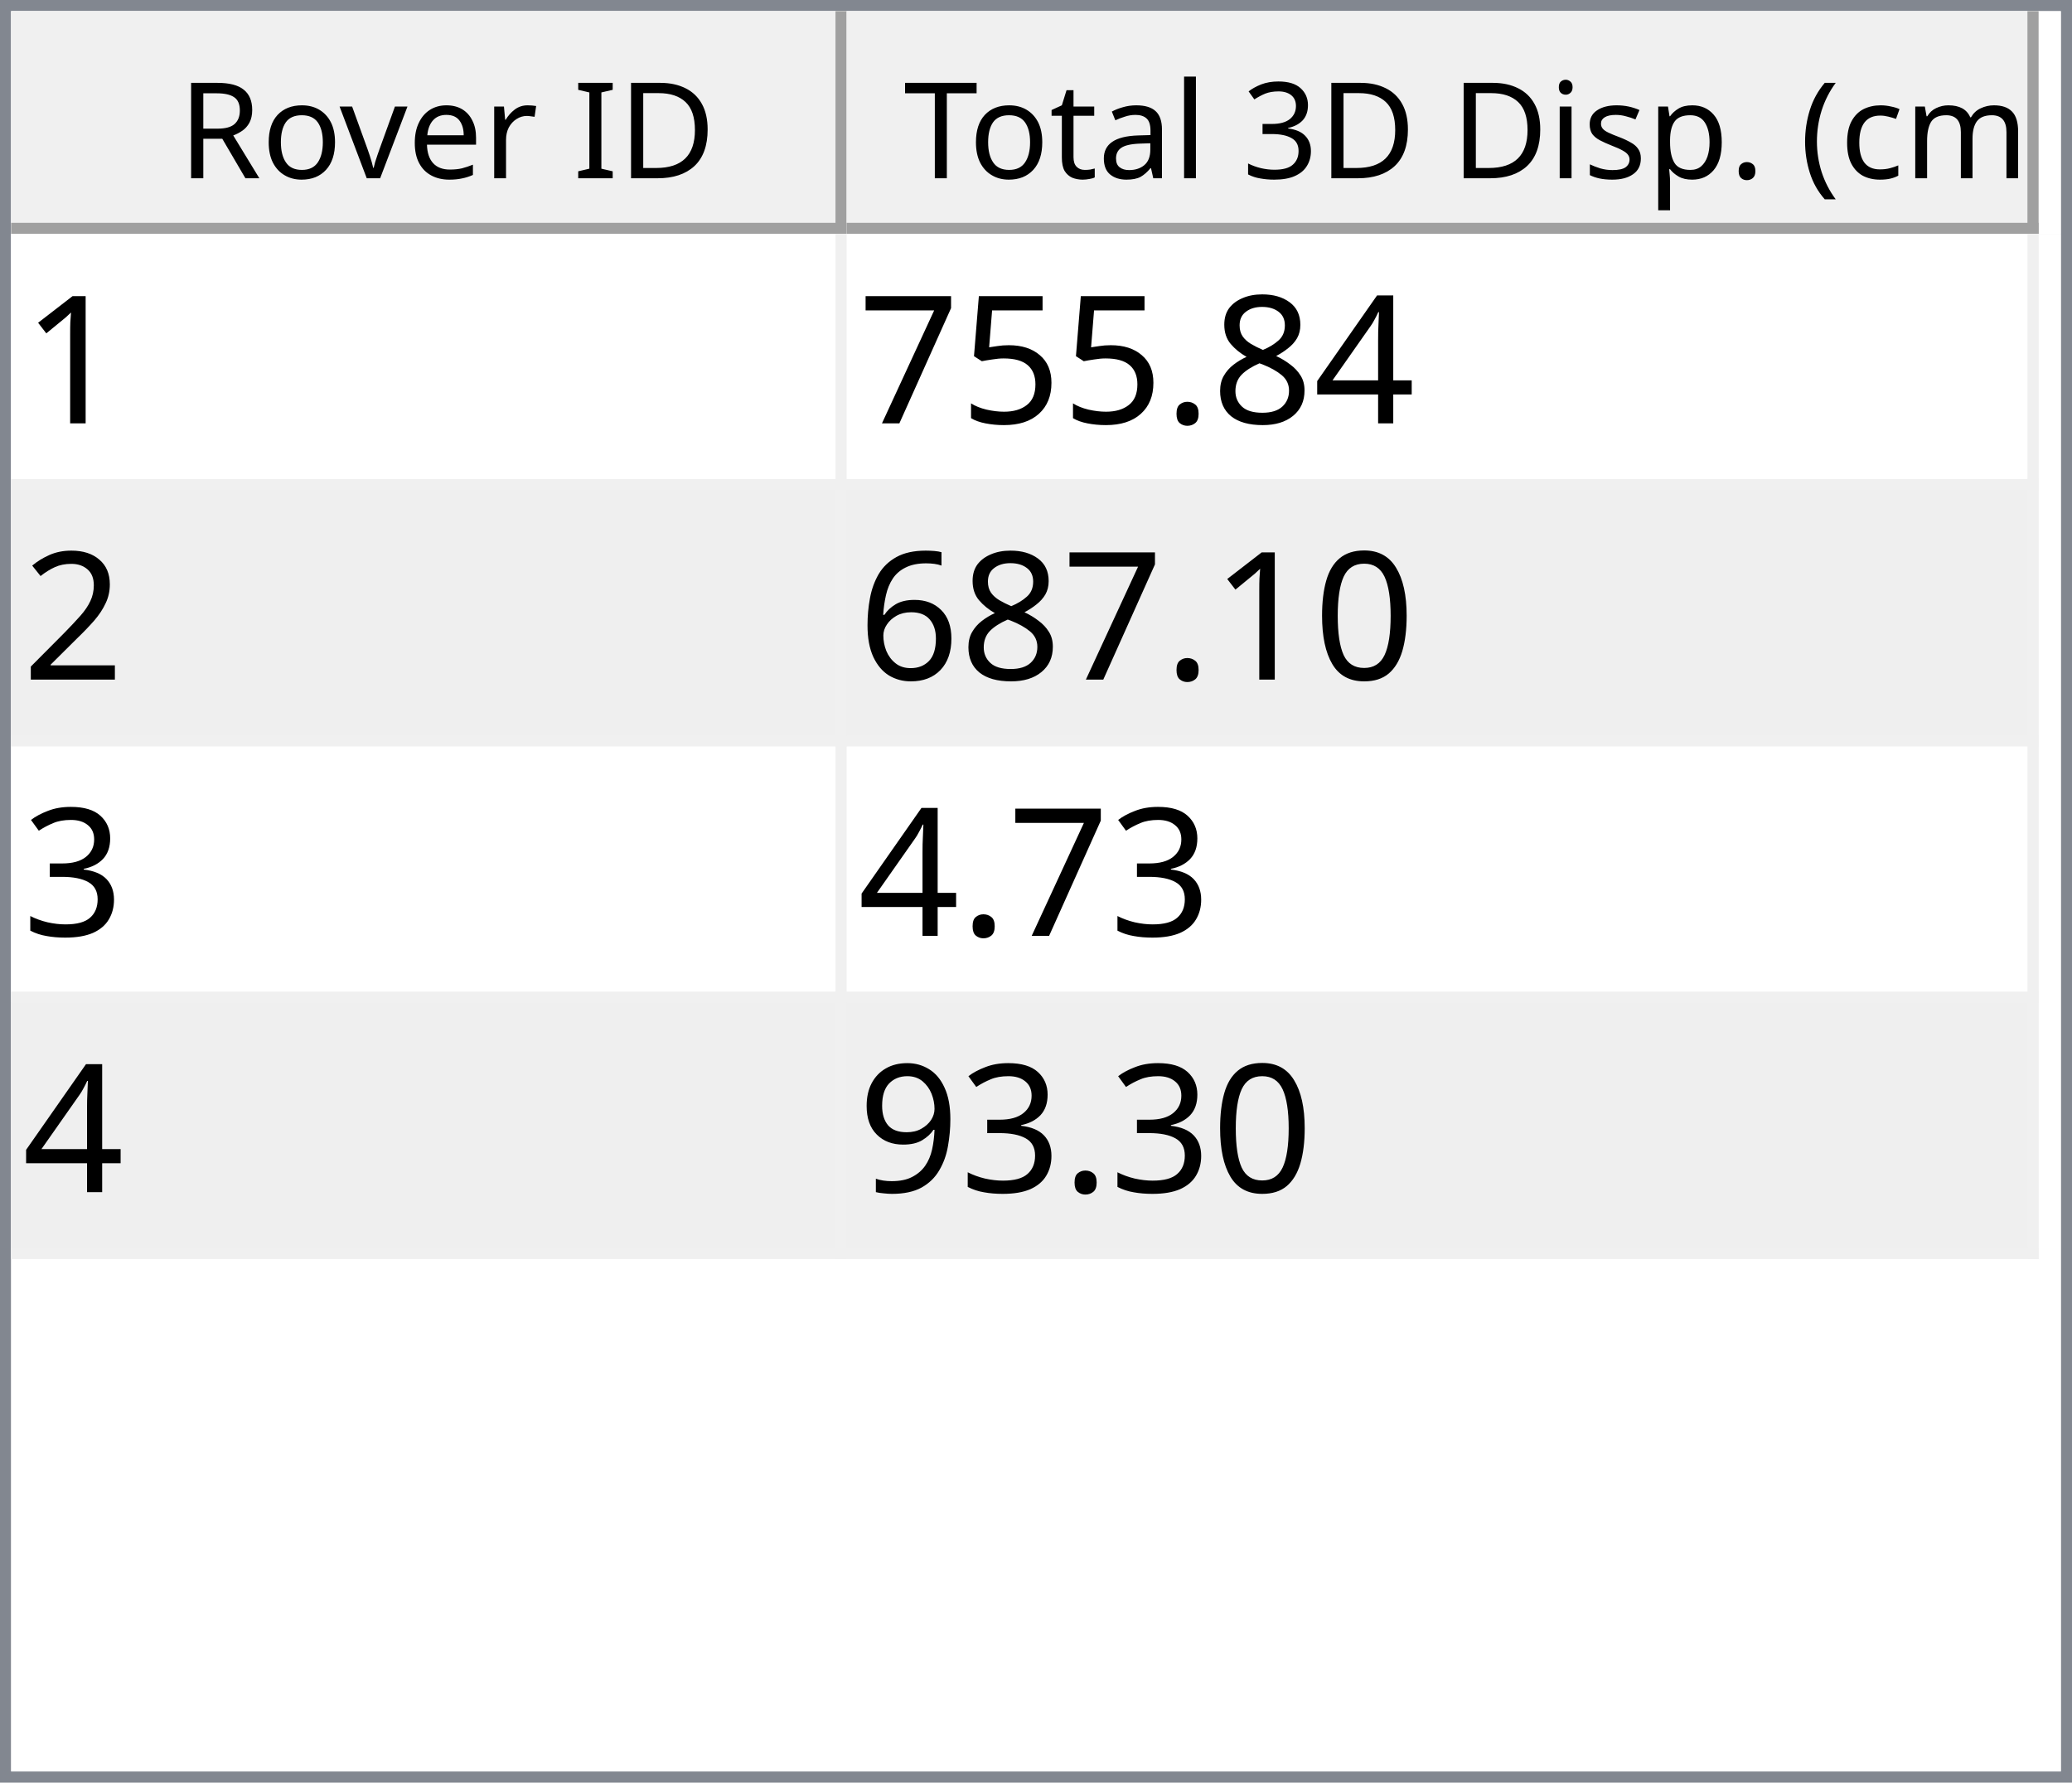
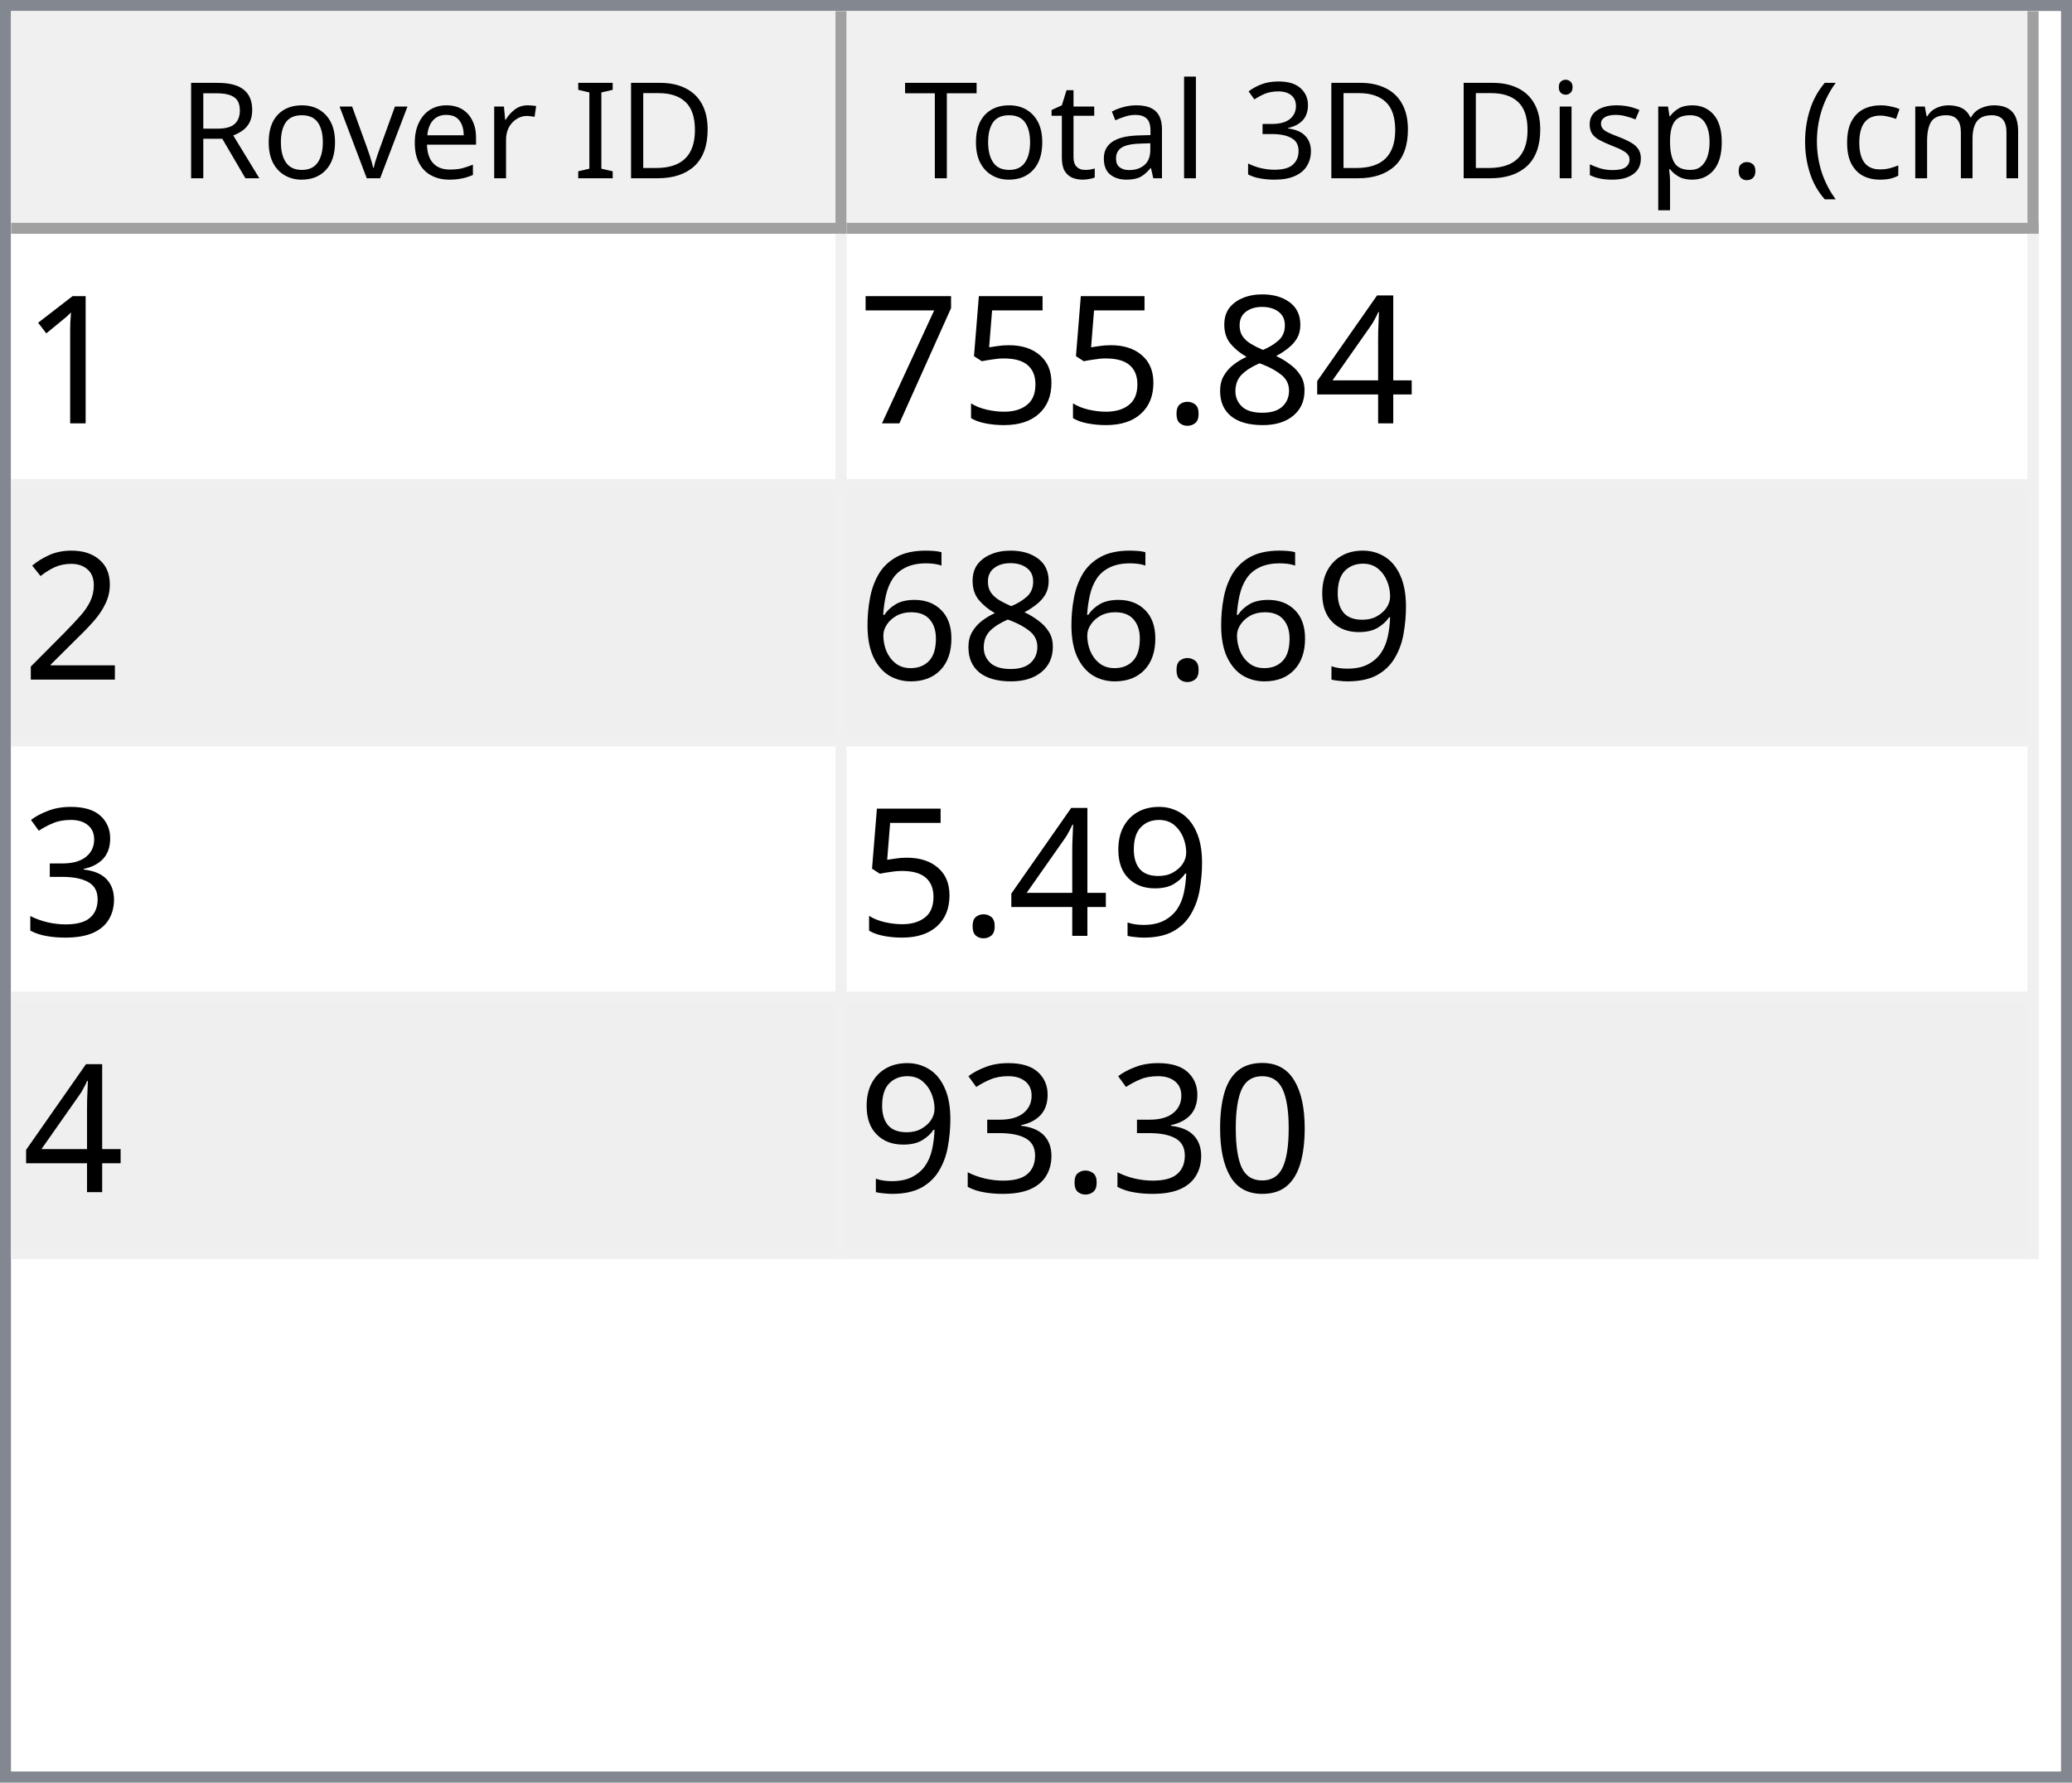
<svg xmlns="http://www.w3.org/2000/svg" style="fill-opacity:1; color-rendering:auto; color-interpolation:auto; text-rendering:auto; stroke:black; stroke-linecap:square; stroke-miterlimit:10; shape-rendering:auto; stroke-opacity:1; fill:black; stroke-dasharray:none; font-weight:normal; stroke-width:1; font-family:'Dialog'; font-style:normal; stroke-linejoin:miter; font-size:12px; stroke-dashoffset:0; image-rendering:auto;" width="186" height="160">
  <defs id="genericDefs" />
  <g>
    <defs id="defs1">
      <clipPath clipPathUnits="userSpaceOnUse" id="clipPath1">
        <path d="M0 0 L186 0 L186 160 L0 160 L0 0 Z" />
      </clipPath>
      <clipPath clipPathUnits="userSpaceOnUse" id="clipPath2">
        <path d="M0 0 L0 160 L186 160 L186 0 Z" />
      </clipPath>
      <clipPath clipPathUnits="userSpaceOnUse" id="clipPath3">
        <path d="M0 0 L0 20 L184 20 L184 0 Z" />
      </clipPath>
      <clipPath clipPathUnits="userSpaceOnUse" id="clipPath4">
        <path d="M0 0 L0 20 L75 20 L75 0 Z" />
      </clipPath>
      <clipPath clipPathUnits="userSpaceOnUse" id="clipPath5">
        <path d="M1 1 L1 19 L74 19 L74 1 Z" />
      </clipPath>
      <clipPath clipPathUnits="userSpaceOnUse" id="clipPath6">
        <path d="M0 0 L0 18 L73 18 L73 0 Z" />
      </clipPath>
      <clipPath clipPathUnits="userSpaceOnUse" id="clipPath7">
        <path d="M-0.5 -0.5 L-0.5 19.5 L74.5 19.5 L74.5 -0.5 Z" />
      </clipPath>
      <clipPath clipPathUnits="userSpaceOnUse" id="clipPath8">
        <path d="M0 0 L0 20 L107 20 L107 0 Z" />
      </clipPath>
      <clipPath clipPathUnits="userSpaceOnUse" id="clipPath9">
        <path d="M1 1 L1 19 L106 19 L106 1 Z" />
      </clipPath>
      <clipPath clipPathUnits="userSpaceOnUse" id="clipPath10">
        <path d="M0 0 L0 18 L105 18 L105 0 Z" />
      </clipPath>
      <clipPath clipPathUnits="userSpaceOnUse" id="clipPath11">
        <path d="M-0.5 -0.5 L-0.5 19.5 L106.5 19.5 L106.5 -0.5 Z" />
      </clipPath>
      <clipPath clipPathUnits="userSpaceOnUse" id="clipPath12">
        <path d="M0 0 L0 138 L184 138 L184 0 Z" />
      </clipPath>
      <clipPath clipPathUnits="userSpaceOnUse" id="clipPath13">
        <path d="M0 0 L0 92 L182 92 L182 0 Z" />
      </clipPath>
      <clipPath clipPathUnits="userSpaceOnUse" id="clipPath14">
        <path d="M-0.5 -0.5 L-0.5 91.5 L181.5 91.5 L181.5 -0.5 Z" />
      </clipPath>
      <clipPath clipPathUnits="userSpaceOnUse" id="clipPath15">
        <path d="M0 0 L0 22 L74 22 L74 0 Z" />
      </clipPath>
      <clipPath clipPathUnits="userSpaceOnUse" id="clipPath16">
        <path d="M0 0 L0 22 L106 22 L106 0 Z" />
      </clipPath>
      <font horiz-adv-x="64.551" id="font1">
        <font-face ascent="107.91" descent="25.098" units-per-em="100" style="font-style:normal; font-family:Segoe UI; font-weight:normal;" />
        <missing-glyph horiz-adv-x="64.551" d="M8.109 0 L8.109 68.266 L56.453 68.266 L56.453 0 L8.109 0 ZM15.328 7.234 L49.219 7.234 L49.219 61.031 L15.328 61.031 L15.328 7.234 Z" />
        <glyph unicode="D" horiz-adv-x="70.117" d="M9.188 0 L9.188 70.016 L28.516 70.016 Q65.531 70.016 65.531 35.891 Q65.531 19.672 55.25 9.836 Q44.969 0 27.734 0 L9.188 0 ZM17.391 62.594 L17.391 7.422 L27.828 7.422 Q41.609 7.422 49.273 14.797 Q56.938 22.172 56.938 35.688 Q56.938 62.594 28.328 62.594 L17.391 62.594 Z" />
        <glyph unicode="I" horiz-adv-x="26.611" d="M17.391 0 L9.188 0 L9.188 70.016 L17.391 70.016 L17.391 0 Z" />
        <glyph unicode=" " horiz-adv-x="27.393" d="" />
        <glyph unicode="r" horiz-adv-x="34.766" d="M34.188 41.891 Q32.078 43.5 28.125 43.5 Q23 43.5 19.555 38.672 Q16.109 33.844 16.109 25.484 L16.109 0 L8.109 0 L8.109 50 L16.109 50 L16.109 39.703 L16.312 39.703 Q18.016 44.969 21.531 47.922 Q25.047 50.875 29.391 50.875 Q32.516 50.875 34.188 50.203 L34.188 41.891 Z" />
        <glyph unicode="e" horiz-adv-x="52.295" d="M48.297 23 L12.984 23 Q13.188 14.656 17.484 10.109 Q21.781 5.562 29.297 5.562 Q37.75 5.562 44.828 11.141 L44.828 3.609 Q38.234 -1.172 27.391 -1.172 Q16.797 -1.172 10.742 5.641 Q4.688 12.453 4.688 24.812 Q4.688 36.469 11.305 43.82 Q17.922 51.172 27.734 51.172 Q37.547 51.172 42.922 44.828 Q48.297 38.484 48.297 27.203 L48.297 23 ZM40.094 29.781 Q40.047 36.719 36.75 40.578 Q33.453 44.438 27.594 44.438 Q21.922 44.438 17.969 40.383 Q14.016 36.328 13.094 29.781 L40.094 29.781 Z" />
        <glyph unicode="v" horiz-adv-x="47.9" d="M47.406 50 L27.484 0 L19.625 0 L0.688 50 L9.469 50 L22.172 13.672 Q23.578 9.672 23.922 6.688 L24.125 6.688 Q24.609 10.453 25.688 13.484 L38.969 50 L47.406 50 Z" />
        <glyph unicode="o" horiz-adv-x="58.594" d="M29 -1.172 Q17.922 -1.172 11.305 5.836 Q4.688 12.844 4.688 24.422 Q4.688 37.016 11.57 44.094 Q18.453 51.172 30.172 51.172 Q41.359 51.172 47.633 44.289 Q53.906 37.406 53.906 25.203 Q53.906 13.234 47.141 6.031 Q40.375 -1.172 29 -1.172 ZM29.594 44.438 Q21.875 44.438 17.383 39.188 Q12.891 33.938 12.891 24.703 Q12.891 15.828 17.43 10.695 Q21.969 5.562 29.594 5.562 Q37.359 5.562 41.531 10.594 Q45.703 15.625 45.703 24.906 Q45.703 34.281 41.531 39.359 Q37.359 44.438 29.594 44.438 Z" />
        <glyph unicode="R" horiz-adv-x="59.814" d="M59.375 0 L49.609 0 L37.891 19.625 Q36.281 22.359 34.766 24.289 Q33.25 26.219 31.664 27.438 Q30.078 28.656 28.25 29.219 Q26.422 29.781 24.125 29.781 L17.391 29.781 L17.391 0 L9.188 0 L9.188 70.016 L30.078 70.016 Q34.672 70.016 38.555 68.867 Q42.438 67.719 45.289 65.375 Q48.141 63.031 49.758 59.547 Q51.375 56.062 51.375 51.375 Q51.375 47.703 50.273 44.656 Q49.172 41.609 47.148 39.211 Q45.125 36.812 42.266 35.133 Q39.406 33.453 35.844 32.516 L35.844 32.328 Q37.594 31.547 38.891 30.547 Q40.188 29.547 41.359 28.18 Q42.531 26.812 43.68 25.078 Q44.828 23.344 46.234 21.047 L59.375 0 ZM17.391 62.594 L17.391 37.203 L28.516 37.203 Q31.594 37.203 34.203 38.133 Q36.812 39.062 38.719 40.797 Q40.625 42.531 41.703 45.047 Q42.781 47.562 42.781 50.688 Q42.781 56.297 39.141 59.445 Q35.5 62.594 28.609 62.594 L17.391 62.594 Z" />
        <glyph unicode=")" horiz-adv-x="30.176" d="M8.297 -15.922 L1.172 -15.922 Q16.406 2.344 16.406 26.812 Q16.406 51.469 1.078 70.016 L8.297 70.016 Q23.531 52.156 23.531 26.703 Q23.531 1.375 8.297 -15.922 Z" />
        <glyph unicode="m" horiz-adv-x="86.133" d="M79.109 0 L71.094 0 L71.094 28.719 Q71.094 37.016 68.531 40.727 Q65.969 44.438 59.906 44.438 Q54.781 44.438 51.195 39.75 Q47.609 35.062 47.609 28.516 L47.609 0 L39.594 0 L39.594 29.688 Q39.594 44.438 28.219 44.438 Q22.953 44.438 19.531 40.016 Q16.109 35.594 16.109 28.516 L16.109 0 L8.109 0 L8.109 50 L16.109 50 L16.109 42.094 L16.312 42.094 Q21.625 51.172 31.844 51.172 Q36.969 51.172 40.773 48.312 Q44.578 45.453 46 40.828 Q51.562 51.172 62.594 51.172 Q79.109 51.172 79.109 30.812 L79.109 0 Z" />
        <glyph unicode="c" horiz-adv-x="46.191" d="M42.188 2.297 Q36.422 -1.172 28.516 -1.172 Q17.828 -1.172 11.258 5.789 Q4.688 12.75 4.688 23.828 Q4.688 36.188 11.766 43.68 Q18.844 51.172 30.672 51.172 Q37.25 51.172 42.281 48.734 L42.281 40.531 Q36.719 44.438 30.375 44.438 Q22.703 44.438 17.797 38.945 Q12.891 33.453 12.891 24.516 Q12.891 15.719 17.508 10.641 Q22.125 5.562 29.891 5.562 Q36.422 5.562 42.188 9.906 L42.188 2.297 Z" />
        <glyph unicode="(" horiz-adv-x="30.176" d="M29.109 -15.922 L21.969 -15.922 Q6.844 1.375 6.844 26.703 Q6.844 52.156 21.969 70.016 L29.203 70.016 Q13.875 51.469 13.875 26.812 Q13.875 2.344 29.109 -15.922 Z" />
        <glyph unicode="." horiz-adv-x="21.68" d="M10.891 -1.078 Q8.641 -1.078 7.055 0.539 Q5.469 2.156 5.469 4.391 Q5.469 6.641 7.055 8.273 Q8.641 9.906 10.891 9.906 Q13.188 9.906 14.797 8.273 Q16.406 6.641 16.406 4.391 Q16.406 2.156 14.797 0.539 Q13.188 -1.078 10.891 -1.078 Z" />
        <glyph unicode="p" horiz-adv-x="58.789" d="M16.312 7.234 L16.109 7.234 L16.109 -23 L8.109 -23 L8.109 50 L16.109 50 L16.109 41.219 L16.312 41.219 Q22.219 51.172 33.594 51.172 Q43.266 51.172 48.688 44.461 Q54.109 37.75 54.109 26.469 Q54.109 13.922 48 6.375 Q41.891 -1.172 31.297 -1.172 Q21.578 -1.172 16.312 7.234 ZM16.109 27.391 L16.109 20.406 Q16.109 14.203 20.141 9.883 Q24.172 5.562 30.375 5.562 Q37.641 5.562 41.773 11.133 Q45.906 16.703 45.906 26.609 Q45.906 34.969 42.047 39.703 Q38.188 44.438 31.594 44.438 Q24.609 44.438 20.359 39.578 Q16.109 34.719 16.109 27.391 Z" />
        <glyph unicode="s" horiz-adv-x="42.432" d="M5.078 1.812 L5.078 10.406 Q11.625 5.562 19.484 5.562 Q30.031 5.562 30.031 12.594 Q30.031 14.594 29.125 15.992 Q28.219 17.391 26.68 18.461 Q25.141 19.531 23.07 20.383 Q21 21.234 18.609 22.172 Q15.281 23.484 12.766 24.828 Q10.25 26.172 8.57 27.859 Q6.891 29.547 6.031 31.695 Q5.172 33.844 5.172 36.719 Q5.172 40.234 6.789 42.945 Q8.406 45.656 11.086 47.484 Q13.766 49.312 17.211 50.242 Q20.656 51.172 24.312 51.172 Q30.812 51.172 35.938 48.922 L35.938 40.828 Q30.422 44.438 23.25 44.438 Q21 44.438 19.195 43.922 Q17.391 43.406 16.094 42.477 Q14.797 41.547 14.086 40.258 Q13.375 38.969 13.375 37.406 Q13.375 35.453 14.086 34.133 Q14.797 32.812 16.164 31.789 Q17.531 30.766 19.484 29.938 Q21.438 29.109 23.922 28.125 Q27.25 26.859 29.883 25.516 Q32.516 24.172 34.375 22.484 Q36.234 20.797 37.234 18.602 Q38.234 16.406 38.234 13.375 Q38.234 9.672 36.602 6.938 Q34.969 4.203 32.234 2.398 Q29.5 0.594 25.93 -0.289 Q22.359 -1.172 18.453 -1.172 Q10.75 -1.172 5.078 1.812 Z" />
        <glyph unicode="i" horiz-adv-x="24.219" d="M12.203 62.703 Q10.062 62.703 8.547 64.164 Q7.031 65.625 7.031 67.875 Q7.031 70.125 8.547 71.609 Q10.062 73.094 12.203 73.094 Q14.406 73.094 15.945 71.609 Q17.484 70.125 17.484 67.875 Q17.484 65.719 15.945 64.211 Q14.406 62.703 12.203 62.703 ZM16.109 0 L8.109 0 L8.109 50 L16.109 50 L16.109 0 Z" />
        <glyph unicode="3" horiz-adv-x="53.906" d="M46.531 19.828 Q46.531 15.094 44.75 11.211 Q42.969 7.328 39.719 4.57 Q36.469 1.812 31.93 0.297 Q27.391 -1.219 21.922 -1.219 Q11.922 -1.219 6 2.594 L6 11.188 Q13.094 5.609 22.219 5.609 Q25.875 5.609 28.828 6.539 Q31.781 7.469 33.906 9.227 Q36.031 10.984 37.18 13.477 Q38.328 15.969 38.328 19.094 Q38.328 32.812 18.797 32.812 L12.984 32.812 L12.984 39.594 L18.5 39.594 Q35.797 39.594 35.797 52.484 Q35.797 64.406 22.609 64.406 Q15.188 64.406 8.688 59.422 L8.688 67.188 Q15.375 71.188 24.609 71.188 Q29 71.188 32.57 69.969 Q36.141 68.75 38.68 66.555 Q41.219 64.359 42.609 61.281 Q44 58.203 44 54.5 Q44 40.672 30.031 36.719 L30.031 36.531 Q33.594 36.141 36.625 34.797 Q39.656 33.453 41.852 31.305 Q44.047 29.156 45.289 26.25 Q46.531 23.344 46.531 19.828 Z" />
        <glyph unicode="l" horiz-adv-x="24.219" d="M16.109 0 L8.109 0 L8.109 74.031 L16.109 74.031 L16.109 0 Z" />
        <glyph unicode="a" horiz-adv-x="50.879" d="M43.891 0 L35.891 0 L35.891 7.812 L35.688 7.812 Q30.469 -1.172 20.312 -1.172 Q12.844 -1.172 8.617 2.781 Q4.391 6.734 4.391 13.281 Q4.391 27.297 20.906 29.594 L35.891 31.688 Q35.891 44.438 25.594 44.438 Q16.547 44.438 9.281 38.281 L9.281 46.484 Q16.656 51.172 26.266 51.172 Q43.891 51.172 43.891 32.516 L43.891 0 ZM35.891 25.297 L23.828 23.641 Q18.266 22.859 15.43 20.875 Q12.594 18.891 12.594 13.875 Q12.594 10.203 15.211 7.883 Q17.828 5.562 22.172 5.562 Q28.125 5.562 32.008 9.742 Q35.891 13.922 35.891 20.312 L35.891 25.297 Z" />
        <glyph unicode="t" horiz-adv-x="33.887" d="M31.297 0.484 Q28.469 -1.078 23.828 -1.078 Q10.688 -1.078 10.688 13.578 L10.688 43.172 L2.094 43.172 L2.094 50 L10.688 50 L10.688 62.203 L18.703 64.797 L18.703 50 L31.297 50 L31.297 43.172 L18.703 43.172 L18.703 14.984 Q18.703 9.969 20.414 7.82 Q22.125 5.672 26.078 5.672 Q29.109 5.672 31.297 7.328 L31.297 0.484 Z" />
        <glyph unicode="T" horiz-adv-x="52.393" d="M50.594 62.594 L30.375 62.594 L30.375 0 L22.172 0 L22.172 62.594 L2 62.594 L2 70.016 L50.594 70.016 L50.594 62.594 Z" />
      </font>
      <font horiz-adv-x="75.0" id="font2">
        <font-face ascent="100.537" descent="21.973" units-per-em="100" style="font-style:normal; font-family:sans-serif; font-weight:normal;" />
        <missing-glyph horiz-adv-x="75.0" d="M12.5 0 L12.5 62.5 L62.5 62.5 L62.5 0 L12.5 0 ZM14.062 1.562 L60.938 1.562 L60.938 60.938 L14.062 60.938 L14.062 1.562 Z" />
        <glyph unicode="1" horiz-adv-x="55.615" d="M37.25 0 L28.469 0 L28.469 56 Q25.297 52.984 20.141 49.953 Q14.984 46.922 10.891 45.406 L10.891 53.906 Q18.266 57.375 23.781 62.305 Q29.297 67.234 31.594 71.875 L37.25 71.875 L37.25 0 Z" />
        <glyph unicode="4" horiz-adv-x="55.615" d="M32.328 0 L32.328 17.141 L1.266 17.141 L1.266 25.203 L33.938 71.578 L41.109 71.578 L41.109 25.203 L50.781 25.203 L50.781 17.141 L41.109 17.141 L41.109 0 L32.328 0 ZM32.328 25.203 L32.328 57.469 L9.906 25.203 L32.328 25.203 Z" />
        <glyph unicode="8" horiz-adv-x="55.615" d="M17.672 38.812 Q12.203 40.828 9.57 44.539 Q6.938 48.25 6.938 53.422 Q6.938 61.234 12.555 66.555 Q18.172 71.875 27.484 71.875 Q36.859 71.875 42.578 66.43 Q48.297 60.984 48.297 53.172 Q48.297 48.188 45.68 44.508 Q43.062 40.828 37.75 38.812 Q44.344 36.672 47.781 31.883 Q51.219 27.094 51.219 20.453 Q51.219 11.281 44.727 5.031 Q38.234 -1.219 27.641 -1.219 Q17.047 -1.219 10.547 5.055 Q4.047 11.328 4.047 20.703 Q4.047 27.688 7.594 32.398 Q11.141 37.109 17.672 38.812 ZM15.922 53.719 Q15.922 48.641 19.195 45.414 Q22.469 42.188 27.688 42.188 Q32.766 42.188 36.016 45.383 Q39.266 48.578 39.266 53.219 Q39.266 58.062 35.914 61.359 Q32.562 64.656 27.594 64.656 Q22.562 64.656 19.242 61.43 Q15.922 58.203 15.922 53.719 ZM13.094 20.656 Q13.094 16.891 14.875 13.375 Q16.656 9.859 20.172 7.93 Q23.688 6 27.734 6 Q34.031 6 38.133 10.055 Q42.234 14.109 42.234 20.359 Q42.234 26.703 38.016 30.859 Q33.797 35.016 27.438 35.016 Q21.234 35.016 17.164 30.914 Q13.094 26.812 13.094 20.656 Z" />
        <glyph unicode="." horiz-adv-x="27.783" d="M9.078 0 L9.078 10.016 L19.094 10.016 L19.094 0 L9.078 0 Z" />
        <glyph unicode="5" horiz-adv-x="55.615" d="M4.156 18.75 L13.375 19.531 Q14.406 12.797 18.141 9.398 Q21.875 6 27.156 6 Q33.5 6 37.891 10.789 Q42.281 15.578 42.281 23.484 Q42.281 31 38.062 35.352 Q33.844 39.703 27 39.703 Q22.75 39.703 19.336 37.773 Q15.922 35.844 13.969 32.766 L5.719 33.844 L12.641 70.609 L48.25 70.609 L48.25 62.203 L19.672 62.203 L15.828 42.969 Q22.266 47.469 29.344 47.469 Q38.719 47.469 45.164 40.969 Q51.609 34.469 51.609 24.266 Q51.609 14.547 45.953 7.469 Q39.062 -1.219 27.156 -1.219 Q17.391 -1.219 11.211 4.25 Q5.031 9.719 4.156 18.75 Z" />
        <glyph unicode="7" horiz-adv-x="55.615" d="M4.734 62.203 L4.734 70.656 L51.078 70.656 L51.078 63.812 Q44.234 56.547 37.523 44.484 Q30.812 32.422 27.156 19.672 Q24.516 10.688 23.781 0 L14.75 0 Q14.891 8.453 18.062 20.414 Q21.234 32.375 27.172 43.484 Q33.109 54.594 39.797 62.203 L4.734 62.203 Z" />
        <glyph unicode="2" horiz-adv-x="55.615" d="M50.344 8.453 L50.344 0 L3.031 0 Q2.938 3.172 4.047 6.109 Q5.859 10.938 9.836 15.625 Q13.812 20.312 21.344 26.469 Q33.016 36.031 37.117 41.625 Q41.219 47.219 41.219 52.203 Q41.219 57.422 37.477 61.008 Q33.734 64.594 27.734 64.594 Q21.391 64.594 17.578 60.789 Q13.766 56.984 13.719 50.25 L4.688 51.172 Q5.609 61.281 11.664 66.578 Q17.719 71.875 27.938 71.875 Q38.234 71.875 44.242 66.164 Q50.25 60.453 50.25 52 Q50.25 47.703 48.492 43.555 Q46.734 39.406 42.656 34.812 Q38.578 30.219 29.109 22.219 Q21.188 15.578 18.945 13.211 Q16.703 10.844 15.234 8.453 L50.344 8.453 Z" />
-         <glyph unicode="0" horiz-adv-x="55.615" d="M4.156 35.297 Q4.156 48 6.766 55.742 Q9.375 63.484 14.523 67.68 Q19.672 71.875 27.484 71.875 Q33.25 71.875 37.594 69.555 Q41.938 67.234 44.773 62.867 Q47.609 58.5 49.219 52.227 Q50.828 45.953 50.828 35.297 Q50.828 22.703 48.242 14.969 Q45.656 7.234 40.508 3.008 Q35.359 -1.219 27.484 -1.219 Q17.141 -1.219 11.234 6.203 Q4.156 15.141 4.156 35.297 ZM13.188 35.297 Q13.188 17.672 17.312 11.836 Q21.438 6 27.484 6 Q33.547 6 37.672 11.859 Q41.797 17.719 41.797 35.297 Q41.797 52.984 37.672 58.789 Q33.547 64.594 27.391 64.594 Q21.344 64.594 17.719 59.469 Q13.188 52.938 13.188 35.297 Z" />
+         <glyph unicode="9" horiz-adv-x="55.615" d="M5.469 16.547 L13.922 17.328 Q14.984 11.375 18.016 8.688 Q21.047 6 25.781 6 Q29.828 6 32.883 7.859 Q35.938 9.719 37.891 12.82 Q39.844 15.922 41.164 21.195 Q42.484 26.469 42.484 31.938 Q42.484 32.516 42.438 33.688 Q39.797 29.5 35.234 26.883 Q30.672 24.266 25.344 24.266 Q16.453 24.266 10.305 30.711 Q4.156 37.156 4.156 47.703 Q4.156 58.594 10.578 65.234 Q17 71.875 26.656 71.875 Q33.641 71.875 39.43 68.117 Q45.219 64.359 48.219 57.398 Q51.219 50.438 51.219 37.25 Q51.219 23.531 48.242 15.406 Q45.266 7.281 39.383 3.031 Q33.5 -1.219 25.594 -1.219 Q17.188 -1.219 11.867 3.445 Q6.547 8.109 5.469 16.547 ZM41.453 48.141 Q41.453 55.719 37.43 60.156 Q33.406 64.594 27.734 64.594 Q21.875 64.594 17.531 59.812 Q13.188 55.031 13.188 47.406 Q13.188 40.578 17.312 36.305 Q21.438 32.031 27.484 32.031 Q33.594 32.031 37.523 36.305 Q41.453 40.578 41.453 48.141 Z" />
        <glyph unicode="6" horiz-adv-x="55.615" d="M49.75 54.047 L41.016 53.375 Q39.844 58.547 37.703 60.891 Q34.125 64.656 28.906 64.656 Q24.703 64.656 21.531 62.312 Q17.391 59.281 14.992 53.469 Q12.594 47.656 12.5 36.922 Q15.672 41.75 20.266 44.094 Q24.859 46.438 29.891 46.438 Q38.672 46.438 44.852 39.969 Q51.031 33.5 51.031 23.25 Q51.031 16.5 48.125 10.719 Q45.219 4.938 40.141 1.859 Q35.062 -1.219 28.609 -1.219 Q17.625 -1.219 10.695 6.859 Q3.766 14.938 3.766 33.5 Q3.766 54.25 11.422 63.672 Q18.109 71.875 29.438 71.875 Q37.891 71.875 43.289 67.141 Q48.688 62.406 49.75 54.047 ZM13.875 23.188 Q13.875 18.656 15.797 14.508 Q17.719 10.359 21.188 8.18 Q24.656 6 28.469 6 Q34.031 6 38.039 10.492 Q42.047 14.984 42.047 22.703 Q42.047 30.125 38.086 34.398 Q34.125 38.672 28.125 38.672 Q22.172 38.672 18.023 34.398 Q13.875 30.125 13.875 23.188 Z" />
        <glyph unicode="3" horiz-adv-x="55.615" d="M4.203 18.891 L12.984 20.062 Q14.5 12.594 18.141 9.297 Q21.781 6 27 6 Q33.203 6 37.477 10.297 Q41.75 14.594 41.75 20.953 Q41.75 27 37.797 30.93 Q33.844 34.859 27.734 34.859 Q25.25 34.859 21.531 33.891 L22.516 41.609 Q23.391 41.5 23.922 41.5 Q29.547 41.5 34.039 44.43 Q38.531 47.359 38.531 53.469 Q38.531 58.297 35.258 61.477 Q31.984 64.656 26.812 64.656 Q21.688 64.656 18.266 61.43 Q14.844 58.203 13.875 51.766 L5.078 53.328 Q6.688 62.156 12.398 67.016 Q18.109 71.875 26.609 71.875 Q32.469 71.875 37.398 69.359 Q42.328 66.844 44.945 62.5 Q47.562 58.156 47.562 53.266 Q47.562 48.641 45.07 44.828 Q42.578 41.016 37.703 38.766 Q44.047 37.312 47.562 32.695 Q51.078 28.078 51.078 21.141 Q51.078 11.766 44.242 5.25 Q37.406 -1.266 26.953 -1.266 Q17.531 -1.266 11.305 4.352 Q5.078 9.969 4.203 18.891 Z" />
-         <glyph unicode="9" horiz-adv-x="55.615" d="M5.469 16.547 L13.922 17.328 Q14.984 11.375 18.016 8.688 Q21.047 6 25.781 6 Q29.828 6 32.883 7.859 Q35.938 9.719 37.891 12.82 Q39.844 15.922 41.164 21.195 Q42.484 26.469 42.484 31.938 Q42.484 32.516 42.438 33.688 Q39.797 29.5 35.234 26.883 Q30.672 24.266 25.344 24.266 Q16.453 24.266 10.305 30.711 Q4.156 37.156 4.156 47.703 Q4.156 58.594 10.578 65.234 Q17 71.875 26.656 71.875 Q33.641 71.875 39.43 68.117 Q45.219 64.359 48.219 57.398 Q51.219 50.438 51.219 37.25 Q51.219 23.531 48.242 15.406 Q45.266 7.281 39.383 3.031 Q33.5 -1.219 25.594 -1.219 Q17.188 -1.219 11.867 3.445 Q6.547 8.109 5.469 16.547 ZM41.453 48.141 Q41.453 55.719 37.43 60.156 Q33.406 64.594 27.734 64.594 Q21.875 64.594 17.531 59.812 Q13.188 55.031 13.188 47.406 Q13.188 40.578 17.312 36.305 Q21.438 32.031 27.484 32.031 Q33.594 32.031 37.523 36.305 Q41.453 40.578 41.453 48.141 Z" />
+         <glyph unicode="0" horiz-adv-x="55.615" d="M4.156 35.297 Q4.156 48 6.766 55.742 Q9.375 63.484 14.523 67.68 Q19.672 71.875 27.484 71.875 Q33.25 71.875 37.594 69.555 Q41.938 67.234 44.773 62.867 Q47.609 58.5 49.219 52.227 Q50.828 45.953 50.828 35.297 Q50.828 22.703 48.242 14.969 Q45.656 7.234 40.508 3.008 Q35.359 -1.219 27.484 -1.219 Q17.141 -1.219 11.234 6.203 Q4.156 15.141 4.156 35.297 ZM13.188 35.297 Q13.188 17.672 17.312 11.836 Q21.438 6 27.484 6 Q33.547 6 37.672 11.859 Q41.797 17.719 41.797 35.297 Q41.797 52.984 37.672 58.789 Q33.547 64.594 27.391 64.594 Q21.344 64.594 17.719 59.469 Q13.188 52.938 13.188 35.297 Z" />
      </font>
    </defs>
    <g style="fill:white; stroke:white;">
      <rect x="0" y="0" width="186" style="clip-path:url(#clipPath1); stroke:none;" height="160" />
    </g>
    <g style="fill:white; text-rendering:optimizeSpeed; color-rendering:optimizeSpeed; image-rendering:optimizeSpeed; shape-rendering:crispEdges; stroke:white; color-interpolation:sRGB;">
      <rect x="0" width="186" height="160" y="0" style="stroke:none;" />
      <path style="stroke:none;" d="M0 160 L186 160 L186 0 L0 0 Z" />
    </g>
    <g style="fill:rgb(240,240,240); font-family:'Segoe UI'; stroke:rgb(240,240,240);">
      <rect x="0" y="0" width="186" style="clip-path:url(#clipPath2); stroke:none;" height="160" />
    </g>
    <g style="fill:rgb(130,135,144); font-family:'Segoe UI'; stroke:rgb(130,135,144);">
      <path d="M0 0 L186 0 L186 160 L0 160 L0 0 ZM1 1 L185 1 L185 159 L1 159 L1 1 Z" style="fill-rule:evenodd; clip-path:url(#clipPath2); stroke:none;" />
    </g>
    <g style="fill:white; font-family:'Segoe UI'; stroke:white;" transform="translate(1,1)">
      <rect x="0" y="0" width="184" style="clip-path:url(#clipPath3); stroke:none;" height="20" />
    </g>
    <g style="fill:rgb(240,240,240); font-family:'Segoe UI'; stroke:rgb(240,240,240);" transform="translate(1,1)">
      <rect x="0" y="0" width="75" style="clip-path:url(#clipPath4); stroke:none;" height="20" />
    </g>
    <g style="font-family:'Segoe UI';" transform="translate(2,2)">
      <text x="14" xml:space="preserve" y="14" style="clip-path:url(#clipPath6); stroke:none;">Rover ID</text>
    </g>
    <g style="fill:rgb(160,160,160); font-family:'Segoe UI'; stroke:rgb(160,160,160); stroke-linejoin:bevel;" transform="translate(1.5,1.5)">
      <line x1="74" x2="74" y1="0" style="fill:none; clip-path:url(#clipPath7);" y2="19" />
    </g>
    <g style="fill:rgb(160,160,160); font-family:'Segoe UI'; stroke:rgb(160,160,160); stroke-linejoin:bevel;" transform="matrix(1,0,0,1,1,1) translate(0.5,0.5)">
      <line x1="0" x2="74" y1="19" style="fill:none; clip-path:url(#clipPath7);" y2="19" />
    </g>
    <g style="fill:rgb(240,240,240); font-family:'Segoe UI'; stroke:rgb(240,240,240);" transform="translate(76,1)">
      <rect x="0" y="0" width="107" style="clip-path:url(#clipPath8); stroke:none;" height="20" />
    </g>
    <g style="font-family:'Segoe UI';" transform="translate(77,2)">
      <text x="1" xml:space="preserve" y="14" style="clip-path:url(#clipPath10); stroke:none;"> Total 3D Disp. (cm)</text>
    </g>
    <g style="fill:rgb(160,160,160); font-family:'Segoe UI'; stroke:rgb(160,160,160); stroke-linejoin:bevel;" transform="translate(76.5,1.5)">
      <line x1="106" x2="106" y1="0" style="fill:none; clip-path:url(#clipPath11);" y2="19" />
    </g>
    <g style="fill:rgb(160,160,160); font-family:'Segoe UI'; stroke:rgb(160,160,160); stroke-linejoin:bevel;" transform="matrix(1,0,0,1,76,1) translate(0.5,0.5)">
      <line x1="0" x2="106" y1="19" style="fill:none; clip-path:url(#clipPath11);" y2="19" />
    </g>
    <g style="fill:white; font-family:'Segoe UI'; stroke:white;" transform="translate(1,21)">
      <rect x="0" y="0" width="184" style="clip-path:url(#clipPath12); stroke:none;" height="138" />
    </g>
    <g style="fill:rgb(240,240,240); font-size:16px; font-family:sans-serif; stroke:rgb(240,240,240);" transform="translate(1,21)">
      <rect x="0" y="0" width="182" style="clip-path:url(#clipPath13); stroke:none;" height="92" />
      <line transform="translate(0.5,0.5)" x1="0" x2="181" y1="22" style="clip-path:url(#clipPath14); fill:none; stroke-linejoin:bevel;" y2="22" />
    </g>
    <g transform="matrix(1,0,0,1,1,21) translate(0.5,0.5)" style="fill:rgb(240,240,240); font-size:16px; font-family:sans-serif; stroke:rgb(240,240,240); stroke-linejoin:bevel;">
      <line x1="0" x2="181" y1="45" style="fill:none; clip-path:url(#clipPath14);" y2="45" />
    </g>
    <g transform="matrix(1,0,0,1,1,21) translate(0.5,0.5)" style="fill:rgb(240,240,240); font-size:16px; font-family:sans-serif; stroke:rgb(240,240,240); stroke-linejoin:bevel;">
      <line x1="0" x2="181" y1="68" style="fill:none; clip-path:url(#clipPath14);" y2="68" />
    </g>
    <g transform="matrix(1,0,0,1,1,21) translate(0.5,0.5)" style="fill:rgb(240,240,240); font-size:16px; font-family:sans-serif; stroke:rgb(240,240,240); stroke-linejoin:bevel;">
      <line x1="0" x2="181" y1="91" style="fill:none; clip-path:url(#clipPath14);" y2="91" />
    </g>
    <g transform="matrix(1,0,0,1,1,21) translate(0.5,0.5)" style="fill:rgb(240,240,240); font-size:16px; font-family:sans-serif; stroke:rgb(240,240,240); stroke-linejoin:bevel;">
      <line x1="74" x2="74" y1="0" style="fill:none; clip-path:url(#clipPath14);" y2="91" />
    </g>
    <g transform="matrix(1,0,0,1,1,21) translate(0.5,0.5)" style="fill:rgb(240,240,240); font-size:16px; font-family:sans-serif; stroke:rgb(240,240,240); stroke-linejoin:bevel;">
      <line x1="181" x2="181" y1="0" style="fill:none; clip-path:url(#clipPath14);" y2="91" />
    </g>
    <g style="fill:white; font-size:16px; font-family:sans-serif; stroke:white;" transform="matrix(1,0,0,1,1,21)">
      <rect x="0" y="0" width="74" style="clip-path:url(#clipPath15); stroke:none;" height="22" />
      <text x="1" y="17" style="fill:black; clip-path:url(#clipPath15); stroke:none;" xml:space="preserve">1</text>
    </g>
    <g style="fill:white; font-size:16px; font-family:sans-serif; stroke:white;" transform="matrix(1,0,0,1,1,21) translate(75,0)">
      <rect x="0" y="0" width="106" style="clip-path:url(#clipPath16); stroke:none;" height="22" />
      <text x="1" y="17" style="fill:black; clip-path:url(#clipPath16); stroke:none;" xml:space="preserve">755.84</text>
    </g>
    <g style="fill:rgb(239,239,239); font-size:16px; font-family:sans-serif; stroke:rgb(239,239,239);" transform="matrix(1,0,0,1,1,21) translate(0,23)">
      <rect x="0" y="0" width="74" style="clip-path:url(#clipPath15); stroke:none;" height="22" />
      <text x="1" y="17" style="fill:black; clip-path:url(#clipPath15); stroke:none;" xml:space="preserve">2</text>
    </g>
    <g style="fill:rgb(239,239,239); font-size:16px; font-family:sans-serif; stroke:rgb(239,239,239);" transform="matrix(1,0,0,1,1,21) translate(75,23)">
      <rect x="0" y="0" width="106" style="clip-path:url(#clipPath16); stroke:none;" height="22" />
-       <text x="1" y="17" style="fill:black; clip-path:url(#clipPath16); stroke:none;" xml:space="preserve">687.10</text>
+       <text x="1" y="17" style="fill:black; clip-path:url(#clipPath16); stroke:none;" xml:space="preserve">686.69</text>
    </g>
    <g style="fill:white; font-size:16px; font-family:sans-serif; stroke:white;" transform="matrix(1,0,0,1,1,21) translate(0,46)">
      <rect x="0" y="0" width="74" style="clip-path:url(#clipPath15); stroke:none;" height="22" />
      <text x="1" y="17" style="fill:black; clip-path:url(#clipPath15); stroke:none;" xml:space="preserve">3</text>
    </g>
    <g style="fill:white; font-size:16px; font-family:sans-serif; stroke:white;" transform="matrix(1,0,0,1,1,21) translate(75,46)">
      <rect x="0" y="0" width="106" style="clip-path:url(#clipPath16); stroke:none;" height="22" />
-       <text x="1" y="17" style="fill:black; clip-path:url(#clipPath16); stroke:none;" xml:space="preserve">4.73</text>
+       <text x="1" y="17" style="fill:black; clip-path:url(#clipPath16); stroke:none;" xml:space="preserve">5.49</text>
    </g>
    <g style="fill:rgb(239,239,239); font-size:16px; font-family:sans-serif; stroke:rgb(239,239,239);" transform="matrix(1,0,0,1,1,21) translate(0,69)">
      <rect x="0" y="0" width="74" style="clip-path:url(#clipPath15); stroke:none;" height="22" />
      <text x="1" y="17" style="fill:black; clip-path:url(#clipPath15); stroke:none;" xml:space="preserve">4</text>
    </g>
    <g style="fill:rgb(239,239,239); font-size:16px; font-family:sans-serif; stroke:rgb(239,239,239);" transform="matrix(1,0,0,1,1,21) translate(75,69)">
      <rect x="0" y="0" width="106" style="clip-path:url(#clipPath16); stroke:none;" height="22" />
      <text x="1" y="17" style="fill:black; clip-path:url(#clipPath16); stroke:none;" xml:space="preserve">93.30</text>
    </g>
  </g>
</svg>
